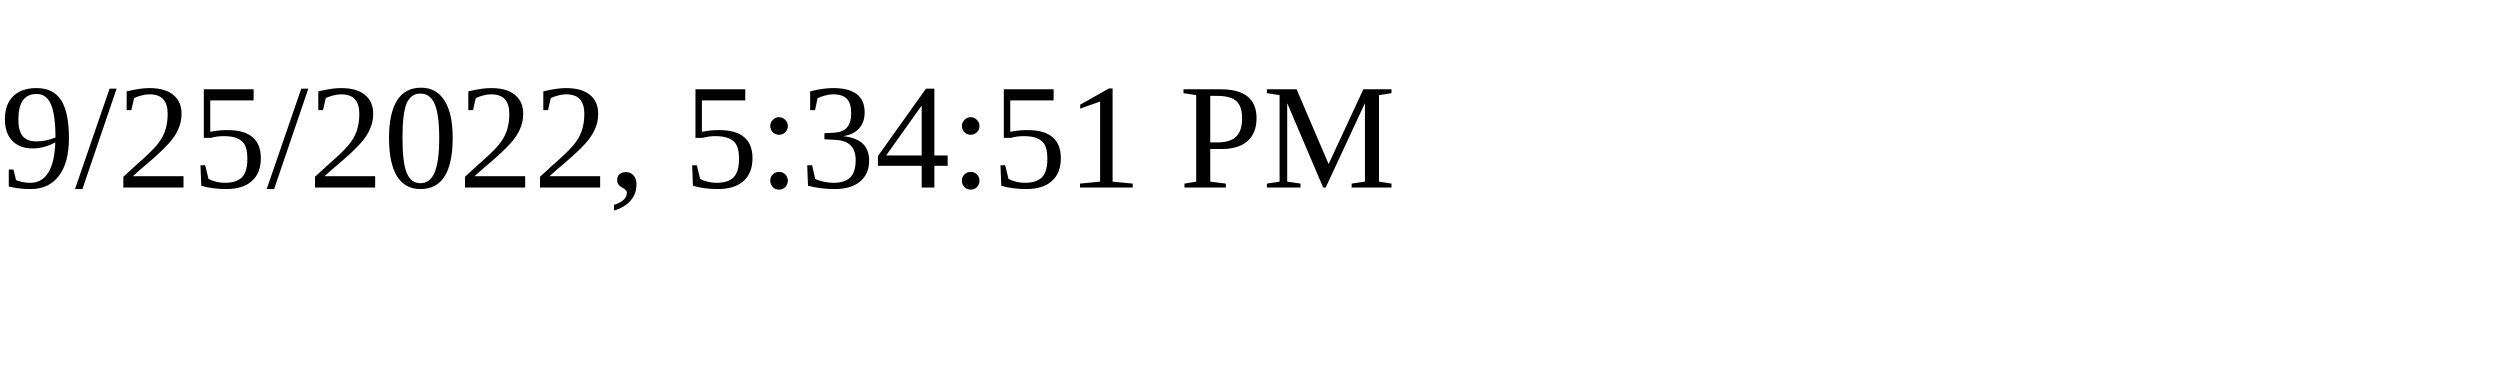
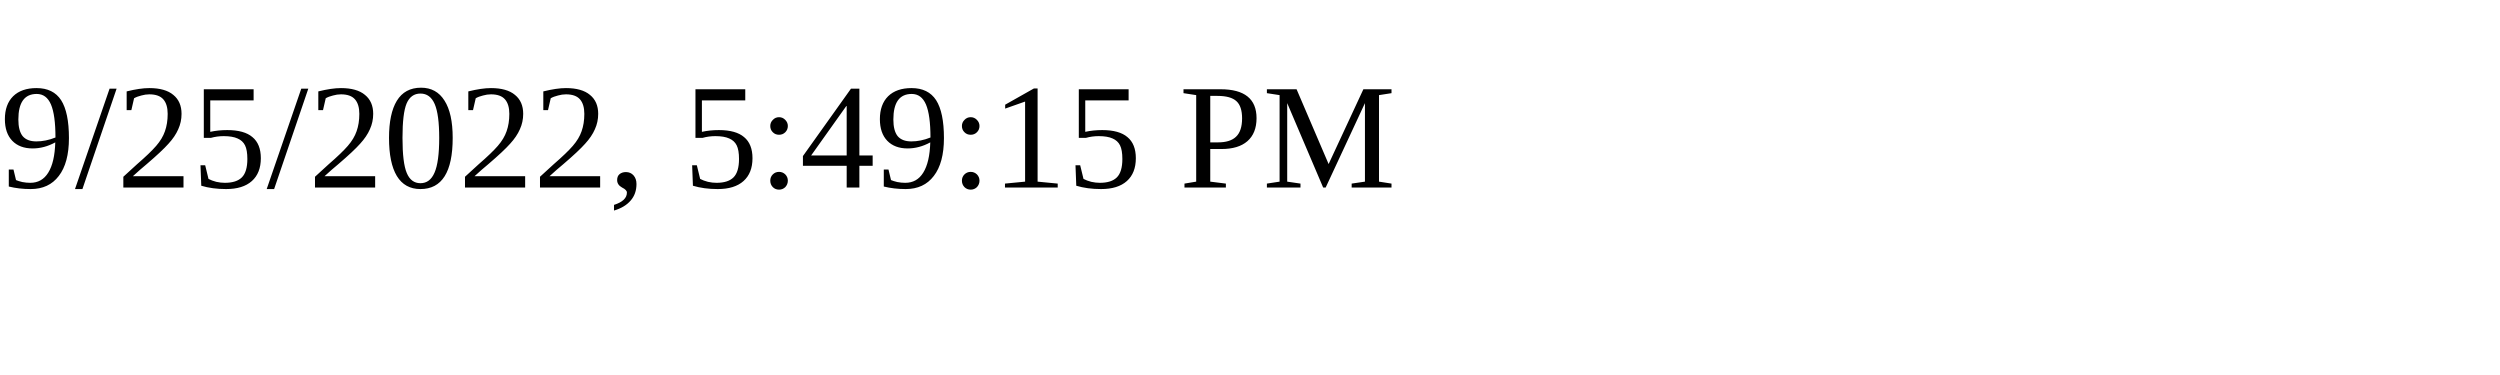
<svg xmlns="http://www.w3.org/2000/svg" height="30" width="200">
-   <text x="0" y="15">9/25/2022, 5:34:51 PM</text>
+   <text x="0" y="15">9/25/2022, 5:49:15 PM</text>
</svg>
